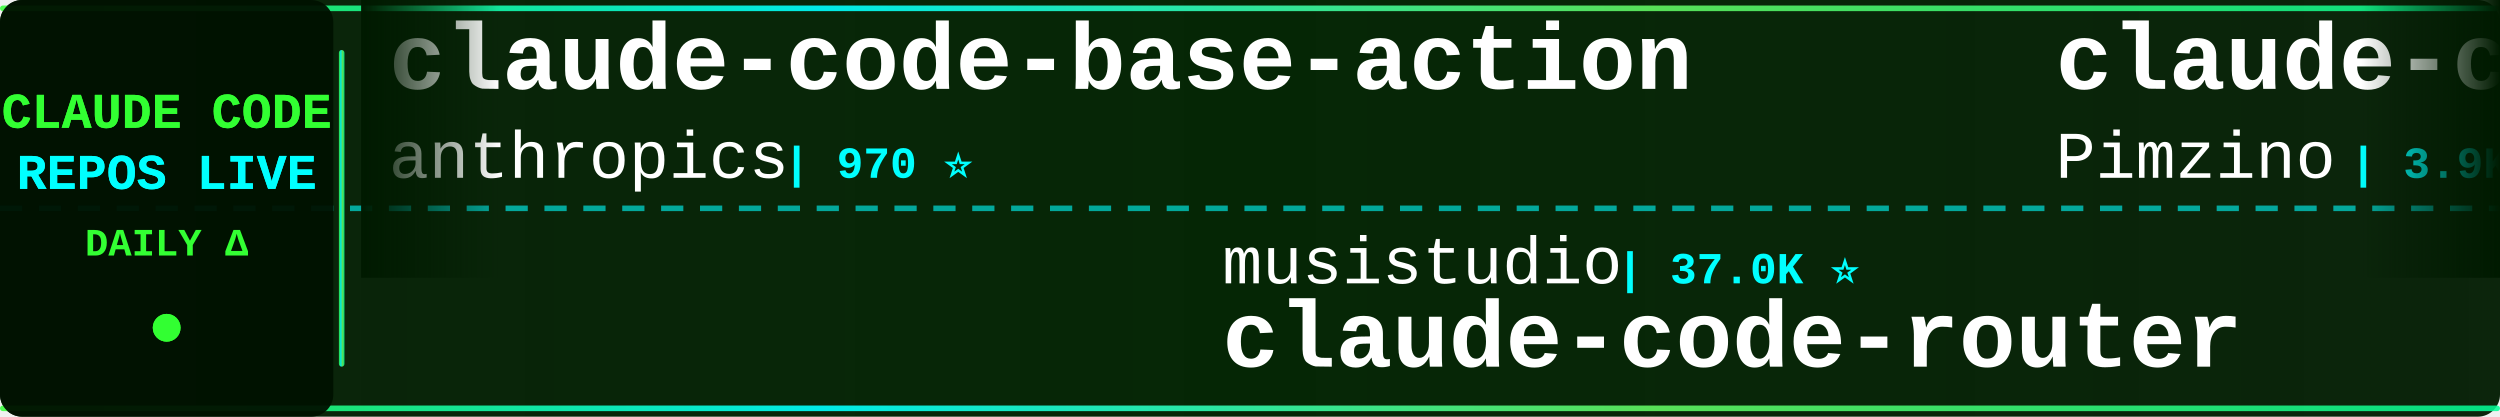
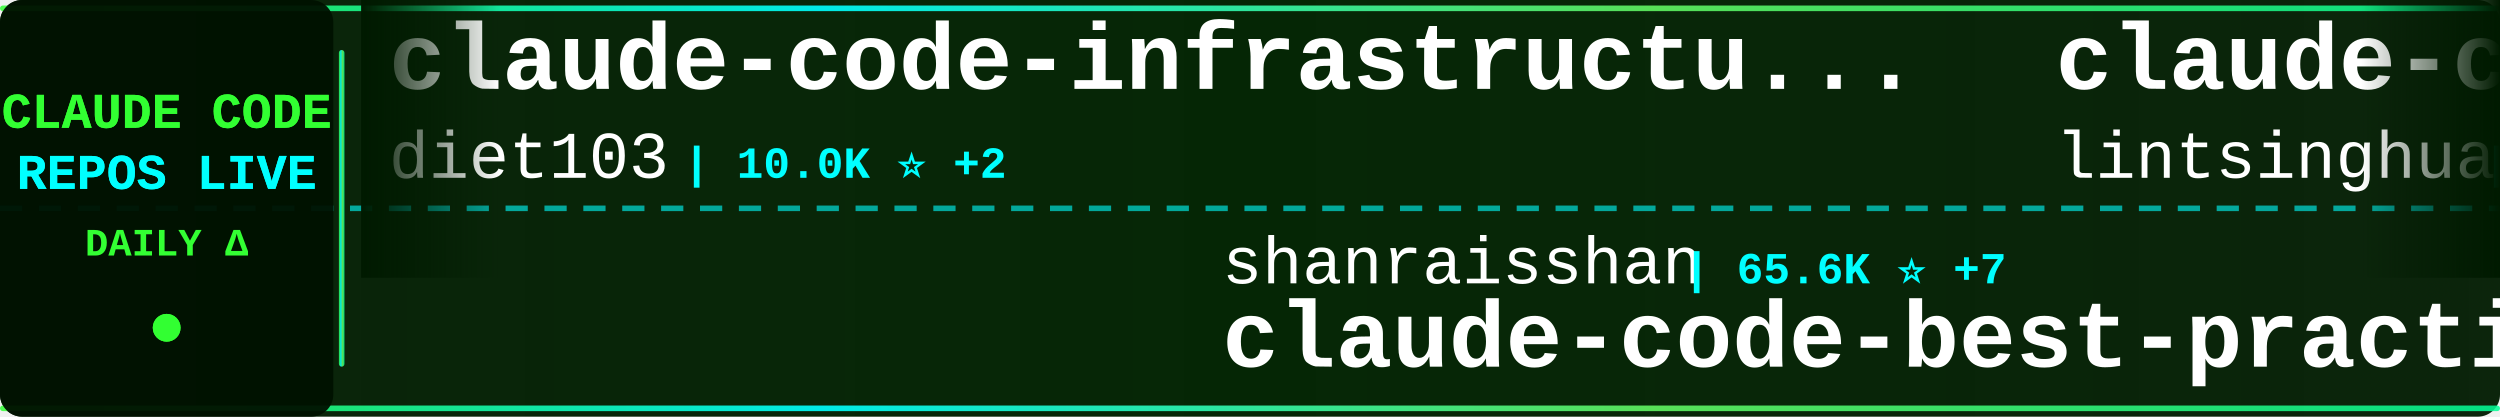
<svg xmlns="http://www.w3.org/2000/svg" width="900" height="150">
  <defs>
    <linearGradient id="tickerBg" x1="0%" y1="0%" x2="100%" y2="0%">
      <stop offset="0%" style="stop-color:#001a00;stop-opacity:0.95" />
      <stop offset="50%" style="stop-color:#002200;stop-opacity:0.98" />
      <stop offset="100%" style="stop-color:#001a00;stop-opacity:0.95" />
    </linearGradient>
    <linearGradient id="borderGrad" x1="0%" y1="0%" x2="100%" y2="0%">
      <stop offset="0%" style="stop-color:#33ff33;stop-opacity:0.85">
        <animate attributeName="stop-opacity" values="0.85;1;0.85" dur="2s" repeatCount="indefinite" />
      </stop>
      <stop offset="33%" style="stop-color:#00ffff;stop-opacity:0.9">
        <animate attributeName="stop-opacity" values="0.9;1;0.9" dur="2.2s" repeatCount="indefinite" />
      </stop>
      <stop offset="66%" style="stop-color:#66ff66;stop-opacity:0.85">
        <animate attributeName="stop-opacity" values="0.85;1;0.85" dur="1.8s" repeatCount="indefinite" />
      </stop>
      <stop offset="100%" style="stop-color:#00ff99;stop-opacity:0.85">
        <animate attributeName="stop-opacity" values="0.85;1;0.85" dur="2s" repeatCount="indefinite" />
      </stop>
    </linearGradient>
    <filter id="textGlow">
      <feGaussianBlur stdDeviation="0.1" result="coloredBlur" />
      <feMerge>
        <feMergeNode in="coloredBlur" />
        <feMergeNode in="SourceGraphic" />
      </feMerge>
    </filter>
    <filter id="metricGlow">
      <feGaussianBlur stdDeviation="0.2" result="coloredBlur" />
      <feMerge>
        <feMergeNode in="coloredBlur" />
        <feMergeNode in="SourceGraphic" />
      </feMerge>
    </filter>
    <linearGradient id="leftFade" x1="0%" y1="0%" x2="100%" y2="0%">
      <stop offset="0%" style="stop-color:#001a00;stop-opacity:1" />
      <stop offset="100%" style="stop-color:#001a00;stop-opacity:0" />
    </linearGradient>
    <linearGradient id="rightFade" x1="0%" y1="0%" x2="100%" y2="0%">
      <stop offset="0%" style="stop-color:#001a00;stop-opacity:0" />
      <stop offset="100%" style="stop-color:#001a00;stop-opacity:1" />
    </linearGradient>
  </defs>
  <rect width="900" height="150" fill="url(#tickerBg)" rx="8" />
  <rect x="0" y="2" width="900" height="2" fill="url(#borderGrad)" rx="1" />
  <rect x="0" y="146" width="900" height="2" fill="url(#borderGrad)" rx="1" />
  <line x1="0" y1="75" x2="900" y2="75" stroke="#00ffff" stroke-width="2" stroke-dasharray="8 6" opacity="0.6" />
  <rect x="0" y="0" width="120" height="150" fill="#001100" opacity="0.95" rx="8" />
  <text x="60" y="46" font-family="'Courier New', monospace" font-size="18" font-weight="bold" fill="#33ff33" text-anchor="middle" filter="url(#textGlow)">
    CLAUDE CODE
  </text>
  <text x="60" y="68" font-family="'Courier New', monospace" font-size="18" font-weight="bold" fill="#00ffff" text-anchor="middle" filter="url(#textGlow)">
    REPOS LIVE
  </text>
  <text x="60" y="92" font-family="'Courier New', monospace" font-size="14" font-weight="bold" fill="#33ff33" text-anchor="middle">
    DAILY Δ
  </text>
  <circle cx="60" cy="118" r="5" fill="#33ff33" filter="url(#metricGlow)">
    <animate attributeName="r" values="4;6;4" dur="1.5s" repeatCount="indefinite" />
    <animate attributeName="opacity" values="0.6;1;0.6" dur="1.5s" repeatCount="indefinite" />
  </circle>
  <rect x="122" y="18" width="2" height="114" fill="url(#borderGrad)" rx="1" />
  <clipPath id="tickerClip">
    <rect x="130" y="0" width="770" height="150" />
  </clipPath>
  <g clip-path="url(#tickerClip)">
    <g id="tickerItems">
      <animateTransform attributeName="transform" attributeType="XML" type="translate" from="0 0" to="-3000 0" dur="54s" repeatCount="indefinite" />
      <g transform="translate(0, 0)">
-         <text x="140" y="32" font-family="'Courier New', monospace" font-size="34" font-weight="bold" fill="#ffffff">claude-code-base-action</text>
-         <text x="140" y="64" font-family="'Courier New', monospace" font-size="24" font-weight="normal" fill="#ffffff" opacity="1.0">anthropics</text>
-         <text x="282" y="64" font-family="'Courier New', monospace" font-size="16" font-weight="bold" fill="#00ffff"> | 970 ⭐</text>
+         <text x="140" y="32" font-family="'Courier New', monospace" font-size="34" font-weight="bold" fill="#ffffff">claude-code-infrastructu...</text>
+         <text x="140" y="64" font-family="'Courier New', monospace" font-size="24" font-weight="normal" fill="#ffffff" opacity="1.0">diet103</text>
+         <text x="246" y="64" font-family="'Courier New', monospace" font-size="16" font-weight="bold" fill="#00ffff"> | 10.0K ⭐ +2</text>
      </g>
      <g transform="translate(300, 0)">
-         <text x="140" y="102" font-family="'Courier New', monospace" font-size="24" font-weight="normal" fill="#ffffff" opacity="1.0">musistudio</text>
-         <text x="282" y="102" font-family="'Courier New', monospace" font-size="16" font-weight="bold" fill="#00ffff"> | 37.0K ⭐</text>
-         <text x="140" y="132" font-family="'Courier New', monospace" font-size="34" font-weight="bold" fill="#ffffff">claude-code-router</text>
+         <text x="140" y="102" font-family="'Courier New', monospace" font-size="24" font-weight="normal" fill="#ffffff" opacity="1.0">shanraisshan</text>
+         <text x="306" y="102" font-family="'Courier New', monospace" font-size="16" font-weight="bold" fill="#00ffff"> | 65.6K ⭐ +7</text>
+         <text x="140" y="132" font-family="'Courier New', monospace" font-size="34" font-weight="bold" fill="#ffffff">claude-code-best-practic...</text>
      </g>
      <g transform="translate(600, 0)">
-         <text x="140" y="32" font-family="'Courier New', monospace" font-size="34" font-weight="bold" fill="#ffffff">claude-code-spec-workflo...</text>
-         <text x="140" y="64" font-family="'Courier New', monospace" font-size="24" font-weight="normal" fill="#ffffff" opacity="1.0">Pimzino</text>
-         <text x="246" y="64" font-family="'Courier New', monospace" font-size="16" font-weight="bold" fill="#00ffff"> | 3.9K ⭐</text>
+         <text x="140" y="32" font-family="'Courier New', monospace" font-size="34" font-weight="bold" fill="#ffffff">claude-code-book</text>
+         <text x="140" y="64" font-family="'Courier New', monospace" font-size="24" font-weight="normal" fill="#ffffff" opacity="1.0">lintsinghua</text>
+         <text x="294" y="64" font-family="'Courier New', monospace" font-size="16" font-weight="bold" fill="#00ffff"> | 4.2K ⭐ +1</text>
      </g>
      <g transform="translate(900, 0)">
-         <text x="140" y="102" font-family="'Courier New', monospace" font-size="24" font-weight="normal" fill="#ffffff" opacity="1.0">anthropics</text>
-         <text x="282" y="102" font-family="'Courier New', monospace" font-size="16" font-weight="bold" fill="#00ffff"> | 8.8K ⭐ +1</text>
-         <text x="140" y="132" font-family="'Courier New', monospace" font-size="34" font-weight="bold" fill="#ffffff">claude-code-action</text>
+         <text x="140" y="102" font-family="'Courier New', monospace" font-size="24" font-weight="normal" fill="#ffffff" opacity="1.0">Windy3f3f3f3f</text>
+         <text x="318" y="102" font-family="'Courier New', monospace" font-size="16" font-weight="bold" fill="#00ffff"> | 3.6K ⭐</text>
+         <text x="140" y="132" font-family="'Courier New', monospace" font-size="34" font-weight="bold" fill="#ffffff">how-claude-code-works</text>
      </g>
      <g transform="translate(1200, 0)">
-         <text x="140" y="32" font-family="'Courier New', monospace" font-size="34" font-weight="bold" fill="#ffffff">sc-claude-code-files</text>
-         <text x="140" y="64" font-family="'Courier New', monospace" font-size="24" font-weight="normal" fill="#ffffff" opacity="1.0">https-deeplearning-ai</text>
-         <text x="414" y="64" font-family="'Courier New', monospace" font-size="16" font-weight="bold" fill="#00ffff"> | 545 ⭐</text>
+         <text x="140" y="32" font-family="'Courier New', monospace" font-size="34" font-weight="bold" fill="#ffffff">claude-code-system-promp...</text>
+         <text x="140" y="64" font-family="'Courier New', monospace" font-size="24" font-weight="normal" fill="#ffffff" opacity="1.0">Piebald-AI</text>
+         <text x="282" y="64" font-family="'Courier New', monospace" font-size="16" font-weight="bold" fill="#00ffff"> | 12.6K ⭐ +1</text>
      </g>
      <g transform="translate(1500, 0)">
-         <text x="140" y="102" font-family="'Courier New', monospace" font-size="24" font-weight="normal" fill="#ffffff" opacity="1.0">Yeachan-Heo</text>
-         <text x="294" y="102" font-family="'Courier New', monospace" font-size="16" font-weight="bold" fill="#00ffff"> | 39.0K ⭐ +8</text>
-         <text x="140" y="132" font-family="'Courier New', monospace" font-size="34" font-weight="bold" fill="#ffffff">oh-my-claudecode</text>
+         <text x="140" y="102" font-family="'Courier New', monospace" font-size="24" font-weight="normal" fill="#ffffff" opacity="1.0">JrCx7scC</text>
+         <text x="258" y="102" font-family="'Courier New', monospace" font-size="16" font-weight="bold" fill="#00ffff"> | 375 ⭐</text>
+         <text x="140" y="132" font-family="'Courier New', monospace" font-size="34" font-weight="bold" fill="#ffffff">claude-code-source</text>
      </g>
      <g transform="translate(1800, 0)">
-         <text x="140" y="32" font-family="'Courier New', monospace" font-size="34" font-weight="bold" fill="#ffffff">Auto-claude-code-researc...</text>
-         <text x="140" y="64" font-family="'Courier New', monospace" font-size="24" font-weight="normal" fill="#ffffff" opacity="1.0">wanshuiyin</text>
-         <text x="282" y="64" font-family="'Courier New', monospace" font-size="16" font-weight="bold" fill="#00ffff"> | 15.7K ⭐ +6</text>
+         <text x="140" y="32" font-family="'Courier New', monospace" font-size="34" font-weight="bold" fill="#ffffff">Claude-Code</text>
+         <text x="140" y="64" font-family="'Courier New', monospace" font-size="24" font-weight="normal" fill="#ffffff" opacity="1.0">KPR111</text>
+         <text x="234" y="64" font-family="'Courier New', monospace" font-size="16" font-weight="bold" fill="#00ffff"> | 18 ⭐</text>
      </g>
      <g transform="translate(2100, 0)">
-         <text x="140" y="102" font-family="'Courier New', monospace" font-size="24" font-weight="normal" fill="#ffffff" opacity="1.0">Cranot</text>
-         <text x="234" y="102" font-family="'Courier New', monospace" font-size="16" font-weight="bold" fill="#00ffff"> | 2.9K ⭐</text>
-         <text x="140" y="132" font-family="'Courier New', monospace" font-size="34" font-weight="bold" fill="#ffffff">claude-code-guide</text>
+         <text x="140" y="102" font-family="'Courier New', monospace" font-size="24" font-weight="normal" fill="#ffffff" opacity="1.0">Donchitos</text>
+         <text x="270" y="102" font-family="'Courier New', monospace" font-size="16" font-weight="bold" fill="#00ffff"> | 24.8K ⭐ +3</text>
+         <text x="140" y="132" font-family="'Courier New', monospace" font-size="34" font-weight="bold" fill="#ffffff">Claude-Code-Game-Studios</text>
      </g>
      <g transform="translate(2400, 0)">
-         <text x="140" y="32" font-family="'Courier New', monospace" font-size="34" font-weight="bold" fill="#ffffff">ClaudeCodeAgents</text>
-         <text x="140" y="64" font-family="'Courier New', monospace" font-size="24" font-weight="normal" fill="#ffffff" opacity="1.0">darcyegb</text>
-         <text x="258" y="64" font-family="'Courier New', monospace" font-size="16" font-weight="bold" fill="#00ffff"> | 759 ⭐</text>
+         <text x="140" y="32" font-family="'Courier New', monospace" font-size="34" font-weight="bold" fill="#ffffff">claude-code-my-workflow</text>
+         <text x="140" y="64" font-family="'Courier New', monospace" font-size="24" font-weight="normal" fill="#ffffff" opacity="1.0">pedrohcgs</text>
+         <text x="270" y="64" font-family="'Courier New', monospace" font-size="16" font-weight="bold" fill="#00ffff"> | 1.6K ⭐ +2</text>
      </g>
      <g transform="translate(2700, 0)">
-         <text x="140" y="102" font-family="'Courier New', monospace" font-size="24" font-weight="normal" fill="#ffffff" opacity="1.0">centminmod</text>
-         <text x="282" y="102" font-family="'Courier New', monospace" font-size="16" font-weight="bold" fill="#00ffff"> | 2.6K ⭐ +1</text>
-         <text x="140" y="132" font-family="'Courier New', monospace" font-size="34" font-weight="bold" fill="#ffffff">my-claude-code-setup</text>
+         <text x="140" y="102" font-family="'Courier New', monospace" font-size="24" font-weight="normal" fill="#ffffff" opacity="1.0">AprilNEA</text>
+         <text x="258" y="102" font-family="'Courier New', monospace" font-size="16" font-weight="bold" fill="#00ffff"> | 392 ⭐</text>
+         <text x="140" y="132" font-family="'Courier New', monospace" font-size="34" font-weight="bold" fill="#ffffff">claude-code-source</text>
      </g>
      <g transform="translate(3000, 0)">
-         <text x="140" y="32" font-family="'Courier New', monospace" font-size="34" font-weight="bold" fill="#ffffff">claude-code-base-action</text>
-         <text x="140" y="64" font-family="'Courier New', monospace" font-size="24" font-weight="normal" fill="#ffffff" opacity="1.0">anthropics</text>
-         <text x="282" y="64" font-family="'Courier New', monospace" font-size="16" font-weight="bold" fill="#00ffff"> | 970 ⭐</text>
+         <text x="140" y="32" font-family="'Courier New', monospace" font-size="34" font-weight="bold" fill="#ffffff">claude-code-infrastructu...</text>
+         <text x="140" y="64" font-family="'Courier New', monospace" font-size="24" font-weight="normal" fill="#ffffff" opacity="1.0">diet103</text>
+         <text x="246" y="64" font-family="'Courier New', monospace" font-size="16" font-weight="bold" fill="#00ffff"> | 10.0K ⭐ +2</text>
      </g>
      <g transform="translate(3300, 0)">
-         <text x="140" y="102" font-family="'Courier New', monospace" font-size="24" font-weight="normal" fill="#ffffff" opacity="1.0">musistudio</text>
-         <text x="282" y="102" font-family="'Courier New', monospace" font-size="16" font-weight="bold" fill="#00ffff"> | 37.0K ⭐</text>
-         <text x="140" y="132" font-family="'Courier New', monospace" font-size="34" font-weight="bold" fill="#ffffff">claude-code-router</text>
+         <text x="140" y="102" font-family="'Courier New', monospace" font-size="24" font-weight="normal" fill="#ffffff" opacity="1.0">shanraisshan</text>
+         <text x="306" y="102" font-family="'Courier New', monospace" font-size="16" font-weight="bold" fill="#00ffff"> | 65.6K ⭐ +7</text>
+         <text x="140" y="132" font-family="'Courier New', monospace" font-size="34" font-weight="bold" fill="#ffffff">claude-code-best-practic...</text>
      </g>
      <g transform="translate(3600, 0)">
-         <text x="140" y="32" font-family="'Courier New', monospace" font-size="34" font-weight="bold" fill="#ffffff">claude-code-spec-workflo...</text>
-         <text x="140" y="64" font-family="'Courier New', monospace" font-size="24" font-weight="normal" fill="#ffffff" opacity="1.0">Pimzino</text>
-         <text x="246" y="64" font-family="'Courier New', monospace" font-size="16" font-weight="bold" fill="#00ffff"> | 3.9K ⭐</text>
+         <text x="140" y="32" font-family="'Courier New', monospace" font-size="34" font-weight="bold" fill="#ffffff">claude-code-book</text>
+         <text x="140" y="64" font-family="'Courier New', monospace" font-size="24" font-weight="normal" fill="#ffffff" opacity="1.0">lintsinghua</text>
+         <text x="294" y="64" font-family="'Courier New', monospace" font-size="16" font-weight="bold" fill="#00ffff"> | 4.2K ⭐ +1</text>
      </g>
      <g transform="translate(3900, 0)">
-         <text x="140" y="102" font-family="'Courier New', monospace" font-size="24" font-weight="normal" fill="#ffffff" opacity="1.0">anthropics</text>
-         <text x="282" y="102" font-family="'Courier New', monospace" font-size="16" font-weight="bold" fill="#00ffff"> | 8.8K ⭐ +1</text>
-         <text x="140" y="132" font-family="'Courier New', monospace" font-size="34" font-weight="bold" fill="#ffffff">claude-code-action</text>
+         <text x="140" y="102" font-family="'Courier New', monospace" font-size="24" font-weight="normal" fill="#ffffff" opacity="1.0">Windy3f3f3f3f</text>
+         <text x="318" y="102" font-family="'Courier New', monospace" font-size="16" font-weight="bold" fill="#00ffff"> | 3.6K ⭐</text>
+         <text x="140" y="132" font-family="'Courier New', monospace" font-size="34" font-weight="bold" fill="#ffffff">how-claude-code-works</text>
      </g>
    </g>
  </g>
  <rect x="130" y="0" width="50" height="100" fill="url(#leftFade)" />
  <rect x="850" y="0" width="50" height="100" fill="url(#rightFade)" />
</svg>
